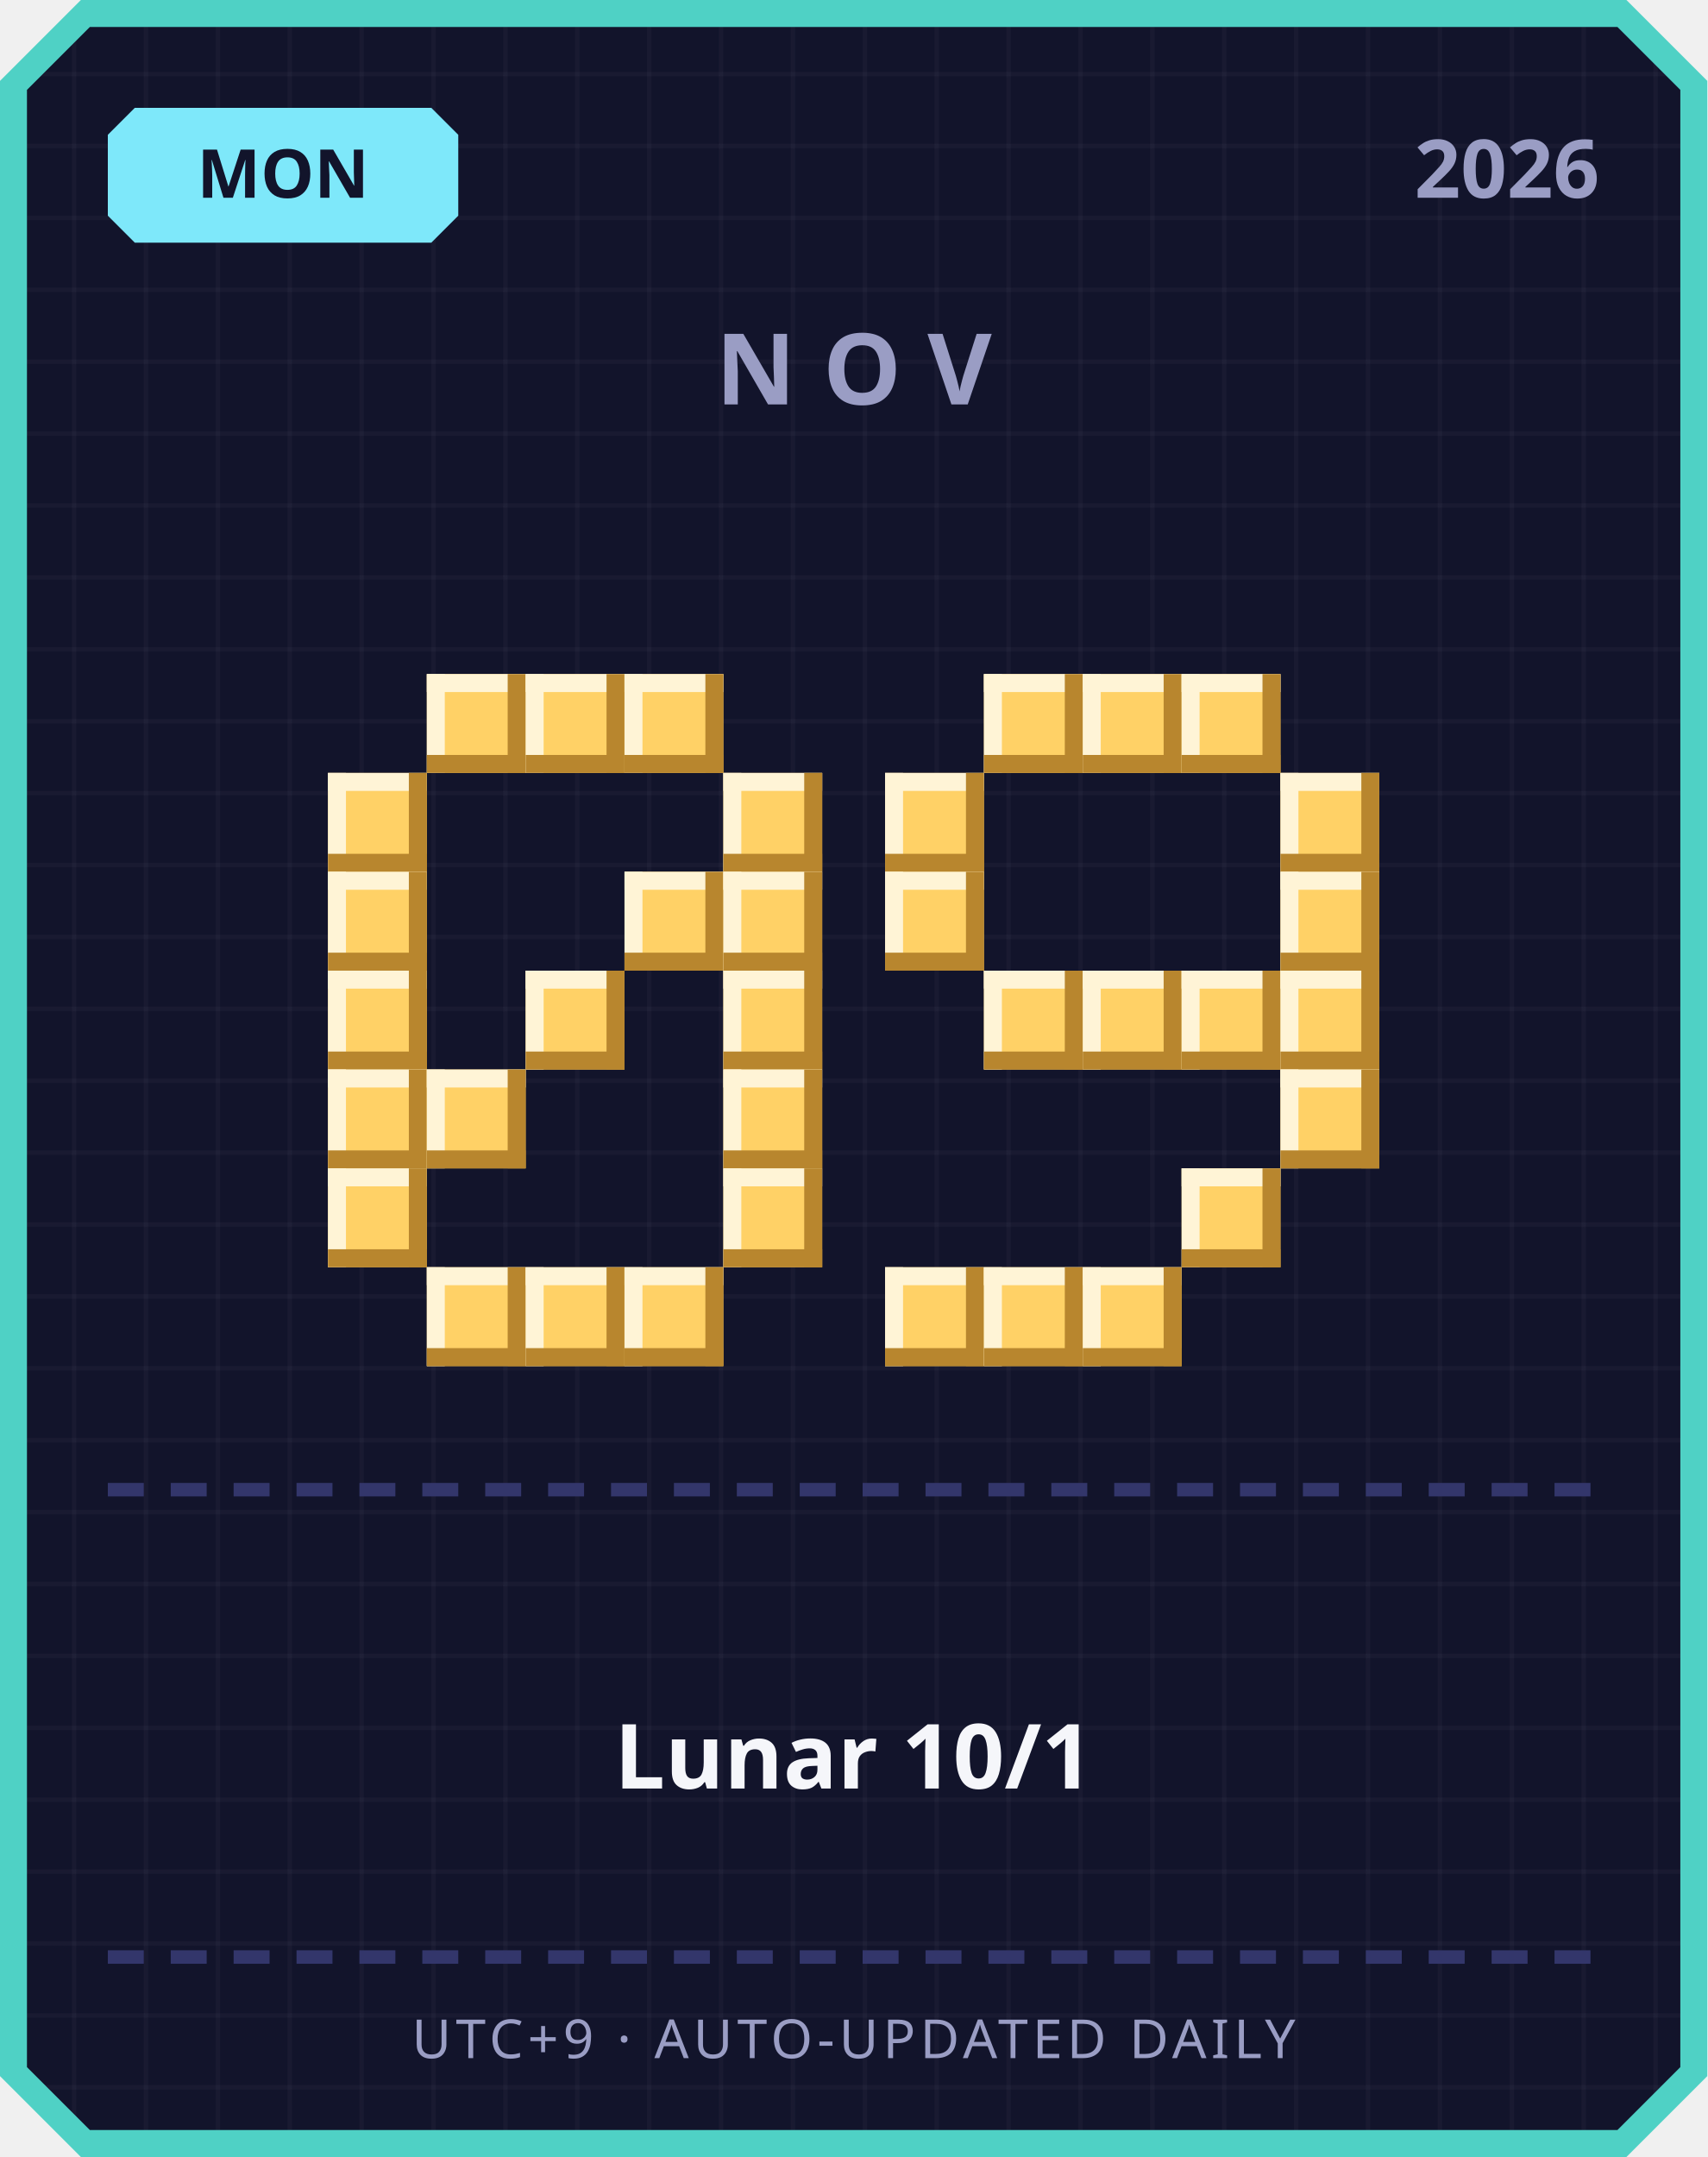
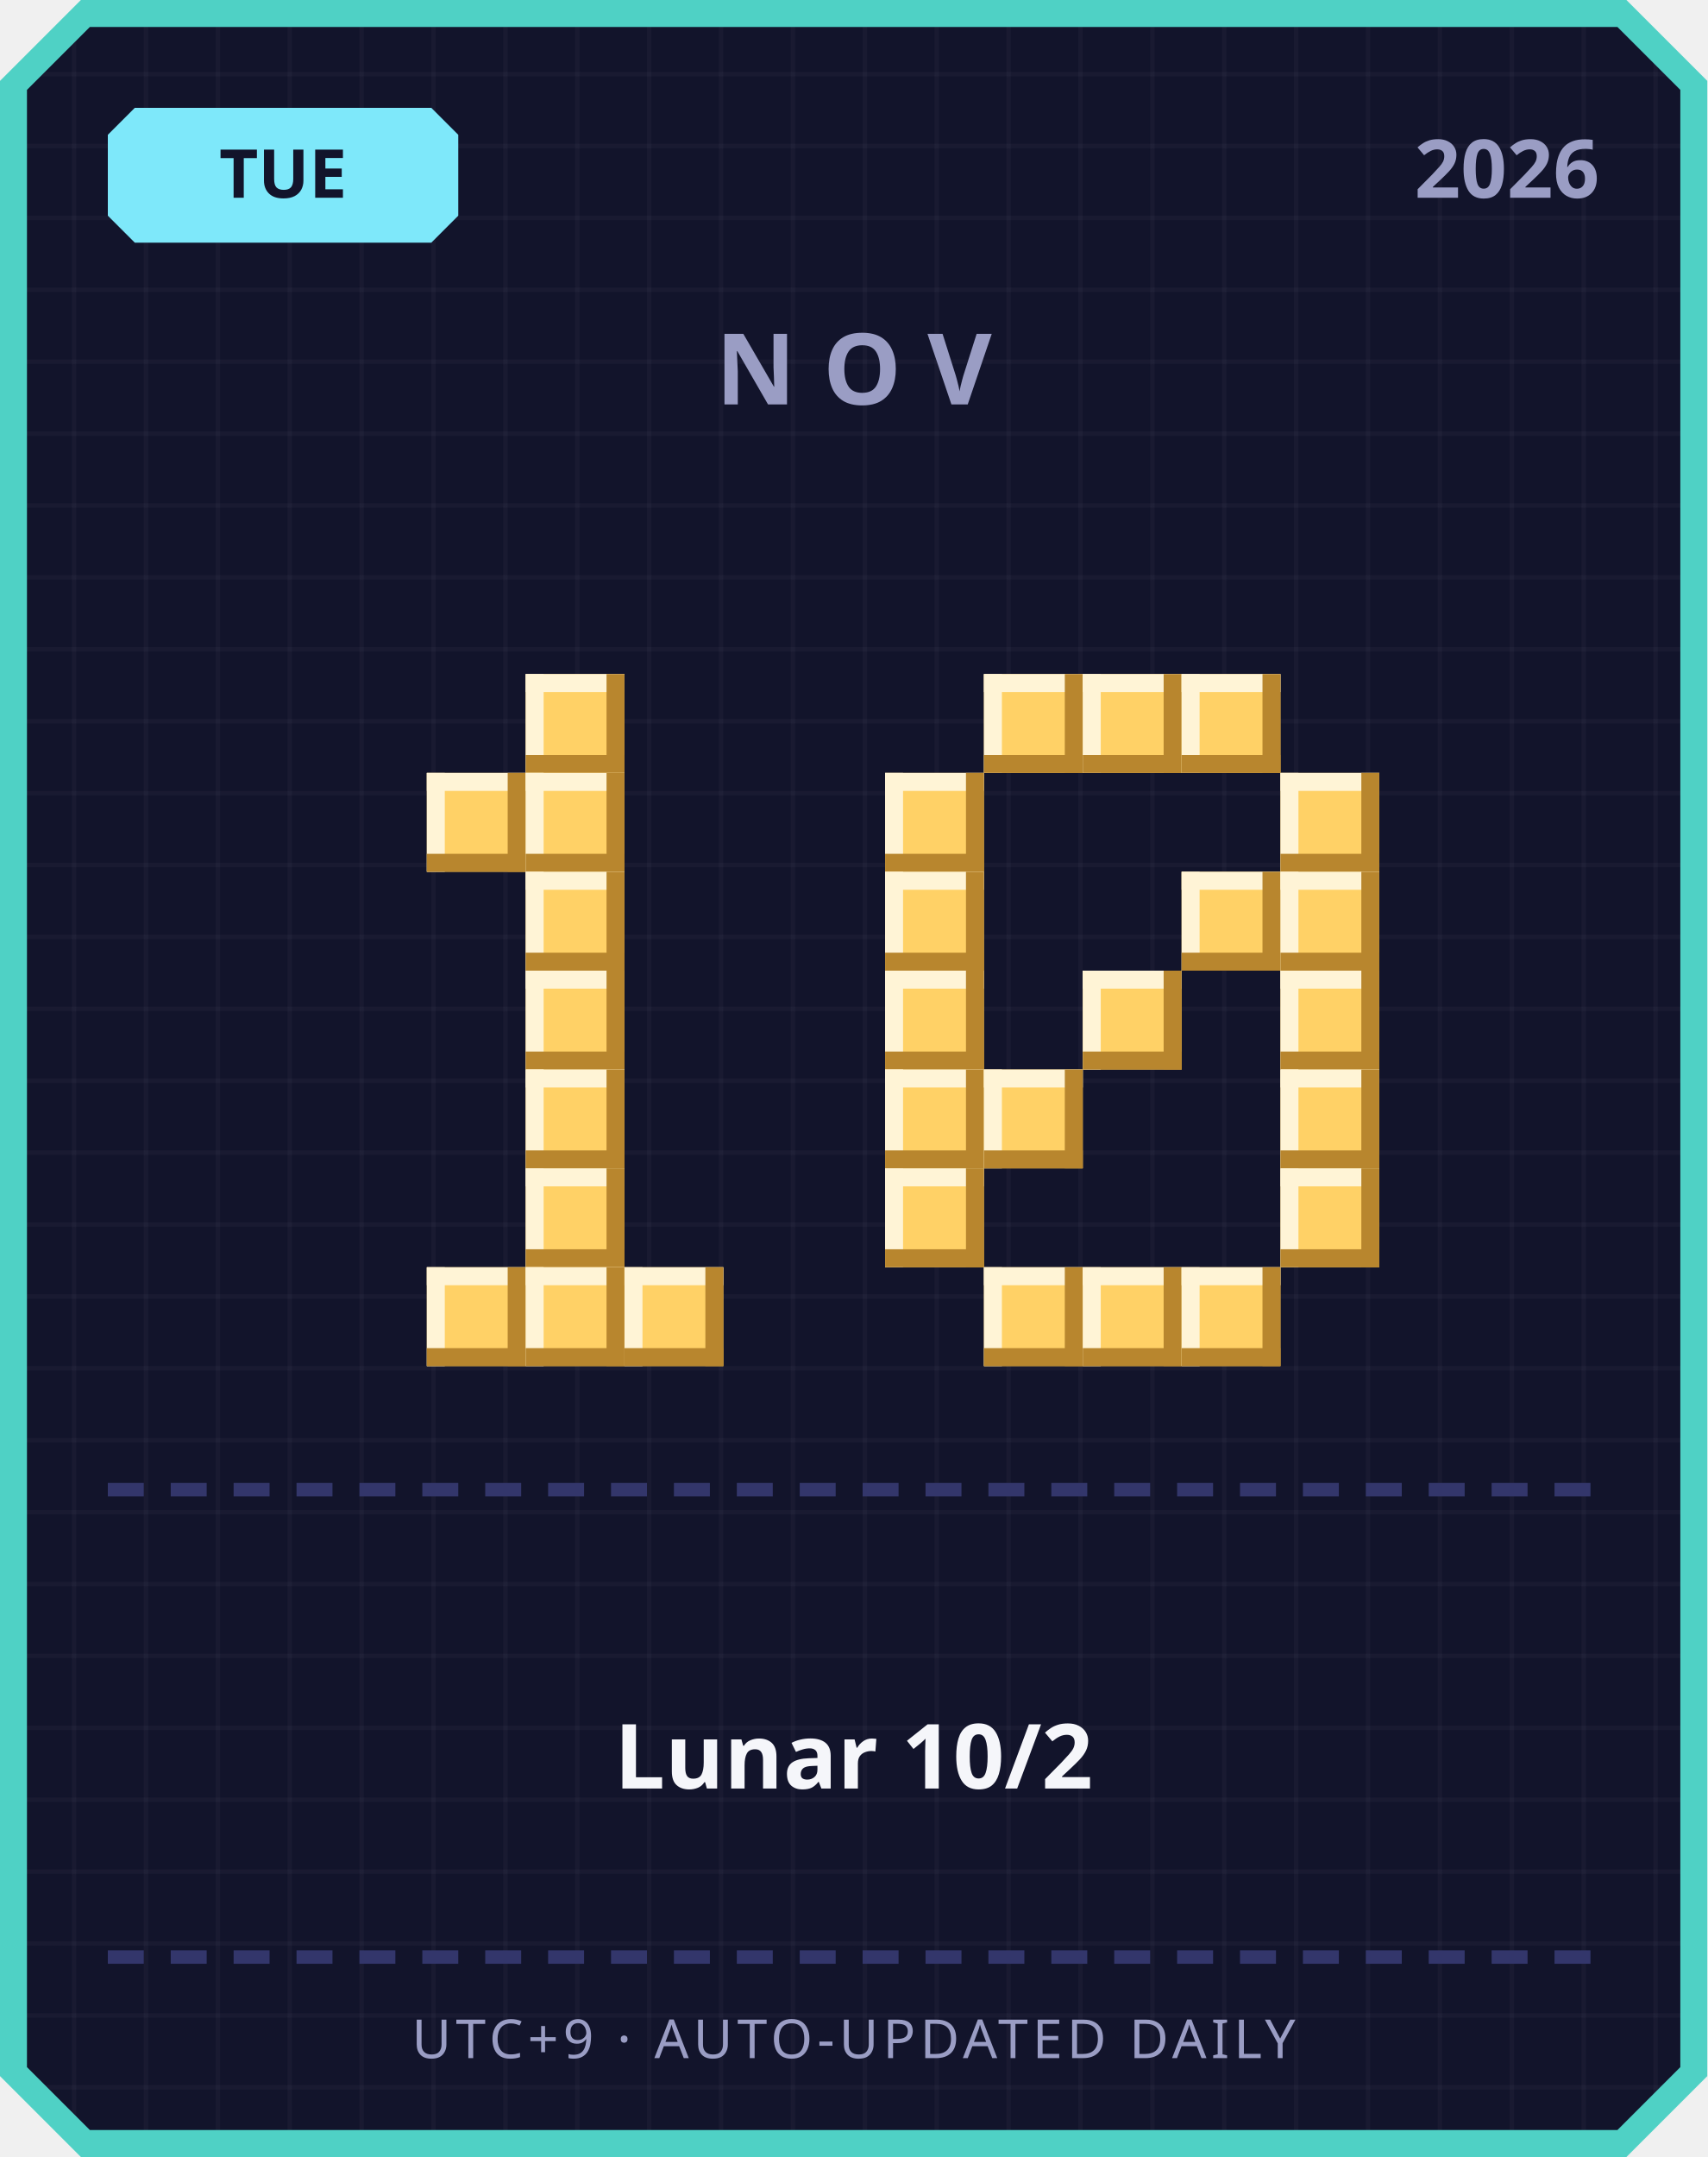
<svg xmlns="http://www.w3.org/2000/svg" width="380" height="480" viewBox="0 0 380 480">
  <defs>
    <pattern id="grid" width="16" height="16" patternUnits="userSpaceOnUse">
      <rect width="16" height="16" fill="#12142b" />
      <rect width="1" height="16" fill="#ffffff" opacity="0.03" />
      <rect width="16" height="1" fill="#ffffff" opacity="0.03" />
    </pattern>
  </defs>
  <path d="M 18,0 L 362,0 L 380,18 L 380,462 L 362,480 L 18,480 L 0,462 L 0,18 Z" fill="#4fd1c5" />
  <path d="M 20,6 L 360,6 L 374,20 L 374,460 L 360,474 L 20,474 L 6,460 L 6,20 Z" fill="url(#grid)" />
  <path d="M 30,24 L 96,24 L 102,30 L 102,48 L 96,54 L 30,54 L 24,48 L 24,30 Z" fill="#7ee8fa" />
-   <text x="63" y="44" text-anchor="middle" font-family="'Segoe UI', sans-serif" font-size="15" font-weight="700" fill="#12142b">MON</text>
+   <text x="63" y="44" text-anchor="middle" font-family="'Segoe UI', sans-serif" font-size="15" font-weight="700" fill="#12142b">TUE</text>
  <text x="356" y="44" text-anchor="end" font-family="'Segoe UI', sans-serif" font-size="18" font-weight="700" fill="#9a9dc4">2026</text>
  <text x="190" y="90" text-anchor="middle" font-family="'Segoe UI', sans-serif" font-size="22" font-weight="700" letter-spacing="6" fill="#9a9dc4">NOV</text>
-   <rect x="95" y="150" width="22" height="22" fill="#ffd166" />
-   <rect x="95" y="150" width="22" height="4" fill="#fff4d6" />
-   <rect x="95" y="150" width="4" height="22" fill="#fff4d6" />
-   <rect x="95" y="168" width="22" height="4" fill="#b8862e" />
-   <rect x="113" y="150" width="4" height="22" fill="#b8862e" />
  <rect x="117" y="150" width="22" height="22" fill="#ffd166" />
  <rect x="117" y="150" width="22" height="4" fill="#fff4d6" />
  <rect x="117" y="150" width="4" height="22" fill="#fff4d6" />
  <rect x="117" y="168" width="22" height="4" fill="#b8862e" />
  <rect x="135" y="150" width="4" height="22" fill="#b8862e" />
-   <rect x="139" y="150" width="22" height="22" fill="#ffd166" />
-   <rect x="139" y="150" width="22" height="4" fill="#fff4d6" />
-   <rect x="139" y="150" width="4" height="22" fill="#fff4d6" />
-   <rect x="139" y="168" width="22" height="4" fill="#b8862e" />
-   <rect x="157" y="150" width="4" height="22" fill="#b8862e" />
-   <rect x="73" y="172" width="22" height="22" fill="#ffd166" />
-   <rect x="73" y="172" width="22" height="4" fill="#fff4d6" />
-   <rect x="73" y="172" width="4" height="22" fill="#fff4d6" />
-   <rect x="73" y="190" width="22" height="4" fill="#b8862e" />
-   <rect x="91" y="172" width="4" height="22" fill="#b8862e" />
-   <rect x="161" y="172" width="22" height="22" fill="#ffd166" />
-   <rect x="161" y="172" width="22" height="4" fill="#fff4d6" />
-   <rect x="161" y="172" width="4" height="22" fill="#fff4d6" />
-   <rect x="161" y="190" width="22" height="4" fill="#b8862e" />
-   <rect x="179" y="172" width="4" height="22" fill="#b8862e" />
-   <rect x="73" y="194" width="22" height="22" fill="#ffd166" />
-   <rect x="73" y="194" width="22" height="4" fill="#fff4d6" />
-   <rect x="73" y="194" width="4" height="22" fill="#fff4d6" />
-   <rect x="73" y="212" width="22" height="4" fill="#b8862e" />
-   <rect x="91" y="194" width="4" height="22" fill="#b8862e" />
-   <rect x="139" y="194" width="22" height="22" fill="#ffd166" />
-   <rect x="139" y="194" width="22" height="4" fill="#fff4d6" />
-   <rect x="139" y="194" width="4" height="22" fill="#fff4d6" />
-   <rect x="139" y="212" width="22" height="4" fill="#b8862e" />
-   <rect x="157" y="194" width="4" height="22" fill="#b8862e" />
-   <rect x="161" y="194" width="22" height="22" fill="#ffd166" />
-   <rect x="161" y="194" width="22" height="4" fill="#fff4d6" />
-   <rect x="161" y="194" width="4" height="22" fill="#fff4d6" />
-   <rect x="161" y="212" width="22" height="4" fill="#b8862e" />
-   <rect x="179" y="194" width="4" height="22" fill="#b8862e" />
-   <rect x="73" y="216" width="22" height="22" fill="#ffd166" />
-   <rect x="73" y="216" width="22" height="4" fill="#fff4d6" />
-   <rect x="73" y="216" width="4" height="22" fill="#fff4d6" />
-   <rect x="73" y="234" width="22" height="4" fill="#b8862e" />
-   <rect x="91" y="216" width="4" height="22" fill="#b8862e" />
+   <rect x="95" y="172" width="22" height="22" fill="#ffd166" />
+   <rect x="95" y="172" width="22" height="4" fill="#fff4d6" />
+   <rect x="95" y="172" width="4" height="22" fill="#fff4d6" />
+   <rect x="95" y="190" width="22" height="4" fill="#b8862e" />
+   <rect x="113" y="172" width="4" height="22" fill="#b8862e" />
+   <rect x="117" y="172" width="22" height="22" fill="#ffd166" />
+   <rect x="117" y="172" width="22" height="4" fill="#fff4d6" />
+   <rect x="117" y="172" width="4" height="22" fill="#fff4d6" />
+   <rect x="117" y="190" width="22" height="4" fill="#b8862e" />
+   <rect x="135" y="172" width="4" height="22" fill="#b8862e" />
+   <rect x="117" y="194" width="22" height="22" fill="#ffd166" />
+   <rect x="117" y="194" width="22" height="4" fill="#fff4d6" />
+   <rect x="117" y="194" width="4" height="22" fill="#fff4d6" />
+   <rect x="117" y="212" width="22" height="4" fill="#b8862e" />
+   <rect x="135" y="194" width="4" height="22" fill="#b8862e" />
  <rect x="117" y="216" width="22" height="22" fill="#ffd166" />
  <rect x="117" y="216" width="22" height="4" fill="#fff4d6" />
  <rect x="117" y="216" width="4" height="22" fill="#fff4d6" />
  <rect x="117" y="234" width="22" height="4" fill="#b8862e" />
  <rect x="135" y="216" width="4" height="22" fill="#b8862e" />
-   <rect x="161" y="216" width="22" height="22" fill="#ffd166" />
-   <rect x="161" y="216" width="22" height="4" fill="#fff4d6" />
-   <rect x="161" y="216" width="4" height="22" fill="#fff4d6" />
-   <rect x="161" y="234" width="22" height="4" fill="#b8862e" />
-   <rect x="179" y="216" width="4" height="22" fill="#b8862e" />
-   <rect x="73" y="238" width="22" height="22" fill="#ffd166" />
-   <rect x="73" y="238" width="22" height="4" fill="#fff4d6" />
-   <rect x="73" y="238" width="4" height="22" fill="#fff4d6" />
-   <rect x="73" y="256" width="22" height="4" fill="#b8862e" />
-   <rect x="91" y="238" width="4" height="22" fill="#b8862e" />
-   <rect x="95" y="238" width="22" height="22" fill="#ffd166" />
-   <rect x="95" y="238" width="22" height="4" fill="#fff4d6" />
-   <rect x="95" y="238" width="4" height="22" fill="#fff4d6" />
-   <rect x="95" y="256" width="22" height="4" fill="#b8862e" />
-   <rect x="113" y="238" width="4" height="22" fill="#b8862e" />
-   <rect x="161" y="238" width="22" height="22" fill="#ffd166" />
-   <rect x="161" y="238" width="22" height="4" fill="#fff4d6" />
-   <rect x="161" y="238" width="4" height="22" fill="#fff4d6" />
-   <rect x="161" y="256" width="22" height="4" fill="#b8862e" />
-   <rect x="179" y="238" width="4" height="22" fill="#b8862e" />
-   <rect x="73" y="260" width="22" height="22" fill="#ffd166" />
-   <rect x="73" y="260" width="22" height="4" fill="#fff4d6" />
-   <rect x="73" y="260" width="4" height="22" fill="#fff4d6" />
-   <rect x="73" y="278" width="22" height="4" fill="#b8862e" />
-   <rect x="91" y="260" width="4" height="22" fill="#b8862e" />
-   <rect x="161" y="260" width="22" height="22" fill="#ffd166" />
-   <rect x="161" y="260" width="22" height="4" fill="#fff4d6" />
-   <rect x="161" y="260" width="4" height="22" fill="#fff4d6" />
-   <rect x="161" y="278" width="22" height="4" fill="#b8862e" />
-   <rect x="179" y="260" width="4" height="22" fill="#b8862e" />
+   <rect x="117" y="238" width="22" height="22" fill="#ffd166" />
+   <rect x="117" y="238" width="22" height="4" fill="#fff4d6" />
+   <rect x="117" y="238" width="4" height="22" fill="#fff4d6" />
+   <rect x="117" y="256" width="22" height="4" fill="#b8862e" />
+   <rect x="135" y="238" width="4" height="22" fill="#b8862e" />
+   <rect x="117" y="260" width="22" height="22" fill="#ffd166" />
+   <rect x="117" y="260" width="22" height="4" fill="#fff4d6" />
+   <rect x="117" y="260" width="4" height="22" fill="#fff4d6" />
+   <rect x="117" y="278" width="22" height="4" fill="#b8862e" />
+   <rect x="135" y="260" width="4" height="22" fill="#b8862e" />
  <rect x="95" y="282" width="22" height="22" fill="#ffd166" />
  <rect x="95" y="282" width="22" height="4" fill="#fff4d6" />
  <rect x="95" y="282" width="4" height="22" fill="#fff4d6" />
  <rect x="95" y="300" width="22" height="4" fill="#b8862e" />
  <rect x="113" y="282" width="4" height="22" fill="#b8862e" />
  <rect x="117" y="282" width="22" height="22" fill="#ffd166" />
  <rect x="117" y="282" width="22" height="4" fill="#fff4d6" />
  <rect x="117" y="282" width="4" height="22" fill="#fff4d6" />
  <rect x="117" y="300" width="22" height="4" fill="#b8862e" />
  <rect x="135" y="282" width="4" height="22" fill="#b8862e" />
  <rect x="139" y="282" width="22" height="22" fill="#ffd166" />
  <rect x="139" y="282" width="22" height="4" fill="#fff4d6" />
  <rect x="139" y="282" width="4" height="22" fill="#fff4d6" />
  <rect x="139" y="300" width="22" height="4" fill="#b8862e" />
  <rect x="157" y="282" width="4" height="22" fill="#b8862e" />
  <rect x="219" y="150" width="22" height="22" fill="#ffd166" />
  <rect x="219" y="150" width="22" height="4" fill="#fff4d6" />
  <rect x="219" y="150" width="4" height="22" fill="#fff4d6" />
  <rect x="219" y="168" width="22" height="4" fill="#b8862e" />
  <rect x="237" y="150" width="4" height="22" fill="#b8862e" />
  <rect x="241" y="150" width="22" height="22" fill="#ffd166" />
  <rect x="241" y="150" width="22" height="4" fill="#fff4d6" />
  <rect x="241" y="150" width="4" height="22" fill="#fff4d6" />
  <rect x="241" y="168" width="22" height="4" fill="#b8862e" />
  <rect x="259" y="150" width="4" height="22" fill="#b8862e" />
  <rect x="263" y="150" width="22" height="22" fill="#ffd166" />
  <rect x="263" y="150" width="22" height="4" fill="#fff4d6" />
  <rect x="263" y="150" width="4" height="22" fill="#fff4d6" />
  <rect x="263" y="168" width="22" height="4" fill="#b8862e" />
  <rect x="281" y="150" width="4" height="22" fill="#b8862e" />
  <rect x="197" y="172" width="22" height="22" fill="#ffd166" />
  <rect x="197" y="172" width="22" height="4" fill="#fff4d6" />
  <rect x="197" y="172" width="4" height="22" fill="#fff4d6" />
  <rect x="197" y="190" width="22" height="4" fill="#b8862e" />
  <rect x="215" y="172" width="4" height="22" fill="#b8862e" />
  <rect x="285" y="172" width="22" height="22" fill="#ffd166" />
  <rect x="285" y="172" width="22" height="4" fill="#fff4d6" />
  <rect x="285" y="172" width="4" height="22" fill="#fff4d6" />
  <rect x="285" y="190" width="22" height="4" fill="#b8862e" />
  <rect x="303" y="172" width="4" height="22" fill="#b8862e" />
  <rect x="197" y="194" width="22" height="22" fill="#ffd166" />
  <rect x="197" y="194" width="22" height="4" fill="#fff4d6" />
  <rect x="197" y="194" width="4" height="22" fill="#fff4d6" />
  <rect x="197" y="212" width="22" height="4" fill="#b8862e" />
  <rect x="215" y="194" width="4" height="22" fill="#b8862e" />
+   <rect x="263" y="194" width="22" height="22" fill="#ffd166" />
+   <rect x="263" y="194" width="22" height="4" fill="#fff4d6" />
+   <rect x="263" y="194" width="4" height="22" fill="#fff4d6" />
+   <rect x="263" y="212" width="22" height="4" fill="#b8862e" />
+   <rect x="281" y="194" width="4" height="22" fill="#b8862e" />
  <rect x="285" y="194" width="22" height="22" fill="#ffd166" />
  <rect x="285" y="194" width="22" height="4" fill="#fff4d6" />
  <rect x="285" y="194" width="4" height="22" fill="#fff4d6" />
  <rect x="285" y="212" width="22" height="4" fill="#b8862e" />
  <rect x="303" y="194" width="4" height="22" fill="#b8862e" />
-   <rect x="219" y="216" width="22" height="22" fill="#ffd166" />
-   <rect x="219" y="216" width="22" height="4" fill="#fff4d6" />
-   <rect x="219" y="216" width="4" height="22" fill="#fff4d6" />
-   <rect x="219" y="234" width="22" height="4" fill="#b8862e" />
-   <rect x="237" y="216" width="4" height="22" fill="#b8862e" />
+   <rect x="197" y="216" width="22" height="22" fill="#ffd166" />
+   <rect x="197" y="216" width="22" height="4" fill="#fff4d6" />
+   <rect x="197" y="216" width="4" height="22" fill="#fff4d6" />
+   <rect x="197" y="234" width="22" height="4" fill="#b8862e" />
+   <rect x="215" y="216" width="4" height="22" fill="#b8862e" />
  <rect x="241" y="216" width="22" height="22" fill="#ffd166" />
  <rect x="241" y="216" width="22" height="4" fill="#fff4d6" />
  <rect x="241" y="216" width="4" height="22" fill="#fff4d6" />
  <rect x="241" y="234" width="22" height="4" fill="#b8862e" />
  <rect x="259" y="216" width="4" height="22" fill="#b8862e" />
-   <rect x="263" y="216" width="22" height="22" fill="#ffd166" />
-   <rect x="263" y="216" width="22" height="4" fill="#fff4d6" />
-   <rect x="263" y="216" width="4" height="22" fill="#fff4d6" />
-   <rect x="263" y="234" width="22" height="4" fill="#b8862e" />
-   <rect x="281" y="216" width="4" height="22" fill="#b8862e" />
  <rect x="285" y="216" width="22" height="22" fill="#ffd166" />
  <rect x="285" y="216" width="22" height="4" fill="#fff4d6" />
  <rect x="285" y="216" width="4" height="22" fill="#fff4d6" />
  <rect x="285" y="234" width="22" height="4" fill="#b8862e" />
  <rect x="303" y="216" width="4" height="22" fill="#b8862e" />
+   <rect x="197" y="238" width="22" height="22" fill="#ffd166" />
+   <rect x="197" y="238" width="22" height="4" fill="#fff4d6" />
+   <rect x="197" y="238" width="4" height="22" fill="#fff4d6" />
+   <rect x="197" y="256" width="22" height="4" fill="#b8862e" />
+   <rect x="215" y="238" width="4" height="22" fill="#b8862e" />
+   <rect x="219" y="238" width="22" height="22" fill="#ffd166" />
+   <rect x="219" y="238" width="22" height="4" fill="#fff4d6" />
+   <rect x="219" y="238" width="4" height="22" fill="#fff4d6" />
+   <rect x="219" y="256" width="22" height="4" fill="#b8862e" />
+   <rect x="237" y="238" width="4" height="22" fill="#b8862e" />
  <rect x="285" y="238" width="22" height="22" fill="#ffd166" />
  <rect x="285" y="238" width="22" height="4" fill="#fff4d6" />
  <rect x="285" y="238" width="4" height="22" fill="#fff4d6" />
  <rect x="285" y="256" width="22" height="4" fill="#b8862e" />
  <rect x="303" y="238" width="4" height="22" fill="#b8862e" />
-   <rect x="263" y="260" width="22" height="22" fill="#ffd166" />
-   <rect x="263" y="260" width="22" height="4" fill="#fff4d6" />
-   <rect x="263" y="260" width="4" height="22" fill="#fff4d6" />
-   <rect x="263" y="278" width="22" height="4" fill="#b8862e" />
-   <rect x="281" y="260" width="4" height="22" fill="#b8862e" />
-   <rect x="197" y="282" width="22" height="22" fill="#ffd166" />
-   <rect x="197" y="282" width="22" height="4" fill="#fff4d6" />
-   <rect x="197" y="282" width="4" height="22" fill="#fff4d6" />
-   <rect x="197" y="300" width="22" height="4" fill="#b8862e" />
-   <rect x="215" y="282" width="4" height="22" fill="#b8862e" />
+   <rect x="197" y="260" width="22" height="22" fill="#ffd166" />
+   <rect x="197" y="260" width="22" height="4" fill="#fff4d6" />
+   <rect x="197" y="260" width="4" height="22" fill="#fff4d6" />
+   <rect x="197" y="278" width="22" height="4" fill="#b8862e" />
+   <rect x="215" y="260" width="4" height="22" fill="#b8862e" />
+   <rect x="285" y="260" width="22" height="22" fill="#ffd166" />
+   <rect x="285" y="260" width="22" height="4" fill="#fff4d6" />
+   <rect x="285" y="260" width="4" height="22" fill="#fff4d6" />
+   <rect x="285" y="278" width="22" height="4" fill="#b8862e" />
+   <rect x="303" y="260" width="4" height="22" fill="#b8862e" />
  <rect x="219" y="282" width="22" height="22" fill="#ffd166" />
  <rect x="219" y="282" width="22" height="4" fill="#fff4d6" />
  <rect x="219" y="282" width="4" height="22" fill="#fff4d6" />
  <rect x="219" y="300" width="22" height="4" fill="#b8862e" />
  <rect x="237" y="282" width="4" height="22" fill="#b8862e" />
  <rect x="241" y="282" width="22" height="22" fill="#ffd166" />
  <rect x="241" y="282" width="22" height="4" fill="#fff4d6" />
  <rect x="241" y="282" width="4" height="22" fill="#fff4d6" />
  <rect x="241" y="300" width="22" height="4" fill="#b8862e" />
  <rect x="259" y="282" width="4" height="22" fill="#b8862e" />
+   <rect x="263" y="282" width="22" height="22" fill="#ffd166" />
+   <rect x="263" y="282" width="22" height="4" fill="#fff4d6" />
+   <rect x="263" y="282" width="4" height="22" fill="#fff4d6" />
+   <rect x="263" y="300" width="22" height="4" fill="#b8862e" />
+   <rect x="281" y="282" width="4" height="22" fill="#b8862e" />
  <rect x="24" y="330" width="8" height="3" fill="#33366b" />
  <rect x="38" y="330" width="8" height="3" fill="#33366b" />
  <rect x="52" y="330" width="8" height="3" fill="#33366b" />
  <rect x="66" y="330" width="8" height="3" fill="#33366b" />
  <rect x="80" y="330" width="8" height="3" fill="#33366b" />
  <rect x="94" y="330" width="8" height="3" fill="#33366b" />
  <rect x="108" y="330" width="8" height="3" fill="#33366b" />
  <rect x="122" y="330" width="8" height="3" fill="#33366b" />
  <rect x="136" y="330" width="8" height="3" fill="#33366b" />
  <rect x="150" y="330" width="8" height="3" fill="#33366b" />
  <rect x="164" y="330" width="8" height="3" fill="#33366b" />
  <rect x="178" y="330" width="8" height="3" fill="#33366b" />
  <rect x="192" y="330" width="8" height="3" fill="#33366b" />
  <rect x="206" y="330" width="8" height="3" fill="#33366b" />
  <rect x="220" y="330" width="8" height="3" fill="#33366b" />
  <rect x="234" y="330" width="8" height="3" fill="#33366b" />
  <rect x="248" y="330" width="8" height="3" fill="#33366b" />
  <rect x="262" y="330" width="8" height="3" fill="#33366b" />
  <rect x="276" y="330" width="8" height="3" fill="#33366b" />
  <rect x="290" y="330" width="8" height="3" fill="#33366b" />
  <rect x="304" y="330" width="8" height="3" fill="#33366b" />
  <rect x="318" y="330" width="8" height="3" fill="#33366b" />
  <rect x="332" y="330" width="8" height="3" fill="#33366b" />
  <rect x="346" y="330" width="8" height="3" fill="#33366b" />
-   <text x="190" y="398" text-anchor="middle" font-family="'Segoe UI', 'Microsoft JhengHei', sans-serif" font-size="20" font-weight="700" fill="#f5f6fa">Lunar 10/1</text>
+   <text x="190" y="398" text-anchor="middle" font-family="'Segoe UI', 'Microsoft JhengHei', sans-serif" font-size="20" font-weight="700" fill="#f5f6fa">Lunar 10/2</text>
  <rect x="24" y="434" width="8" height="3" fill="#33366b" />
  <rect x="38" y="434" width="8" height="3" fill="#33366b" />
  <rect x="52" y="434" width="8" height="3" fill="#33366b" />
  <rect x="66" y="434" width="8" height="3" fill="#33366b" />
  <rect x="80" y="434" width="8" height="3" fill="#33366b" />
  <rect x="94" y="434" width="8" height="3" fill="#33366b" />
  <rect x="108" y="434" width="8" height="3" fill="#33366b" />
  <rect x="122" y="434" width="8" height="3" fill="#33366b" />
  <rect x="136" y="434" width="8" height="3" fill="#33366b" />
  <rect x="150" y="434" width="8" height="3" fill="#33366b" />
  <rect x="164" y="434" width="8" height="3" fill="#33366b" />
  <rect x="178" y="434" width="8" height="3" fill="#33366b" />
  <rect x="192" y="434" width="8" height="3" fill="#33366b" />
  <rect x="206" y="434" width="8" height="3" fill="#33366b" />
  <rect x="220" y="434" width="8" height="3" fill="#33366b" />
  <rect x="234" y="434" width="8" height="3" fill="#33366b" />
  <rect x="248" y="434" width="8" height="3" fill="#33366b" />
  <rect x="262" y="434" width="8" height="3" fill="#33366b" />
  <rect x="276" y="434" width="8" height="3" fill="#33366b" />
  <rect x="290" y="434" width="8" height="3" fill="#33366b" />
  <rect x="304" y="434" width="8" height="3" fill="#33366b" />
  <rect x="318" y="434" width="8" height="3" fill="#33366b" />
  <rect x="332" y="434" width="8" height="3" fill="#33366b" />
  <rect x="346" y="434" width="8" height="3" fill="#33366b" />
  <text x="190" y="458" text-anchor="middle" font-family="'Segoe UI', sans-serif" font-size="12" letter-spacing="1" fill="#9a9dc4">UTC+9 · AUTO-UPDATED DAILY</text>
</svg>
